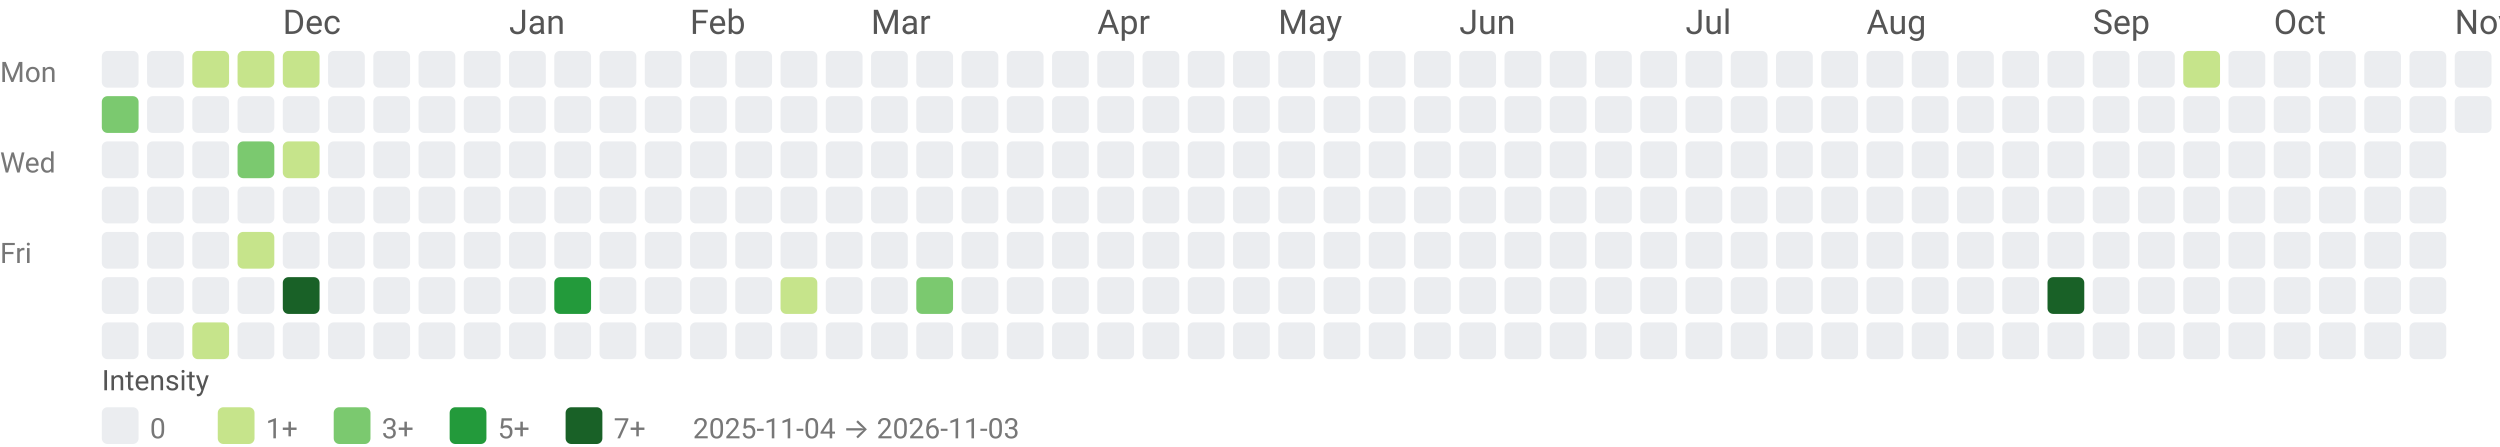
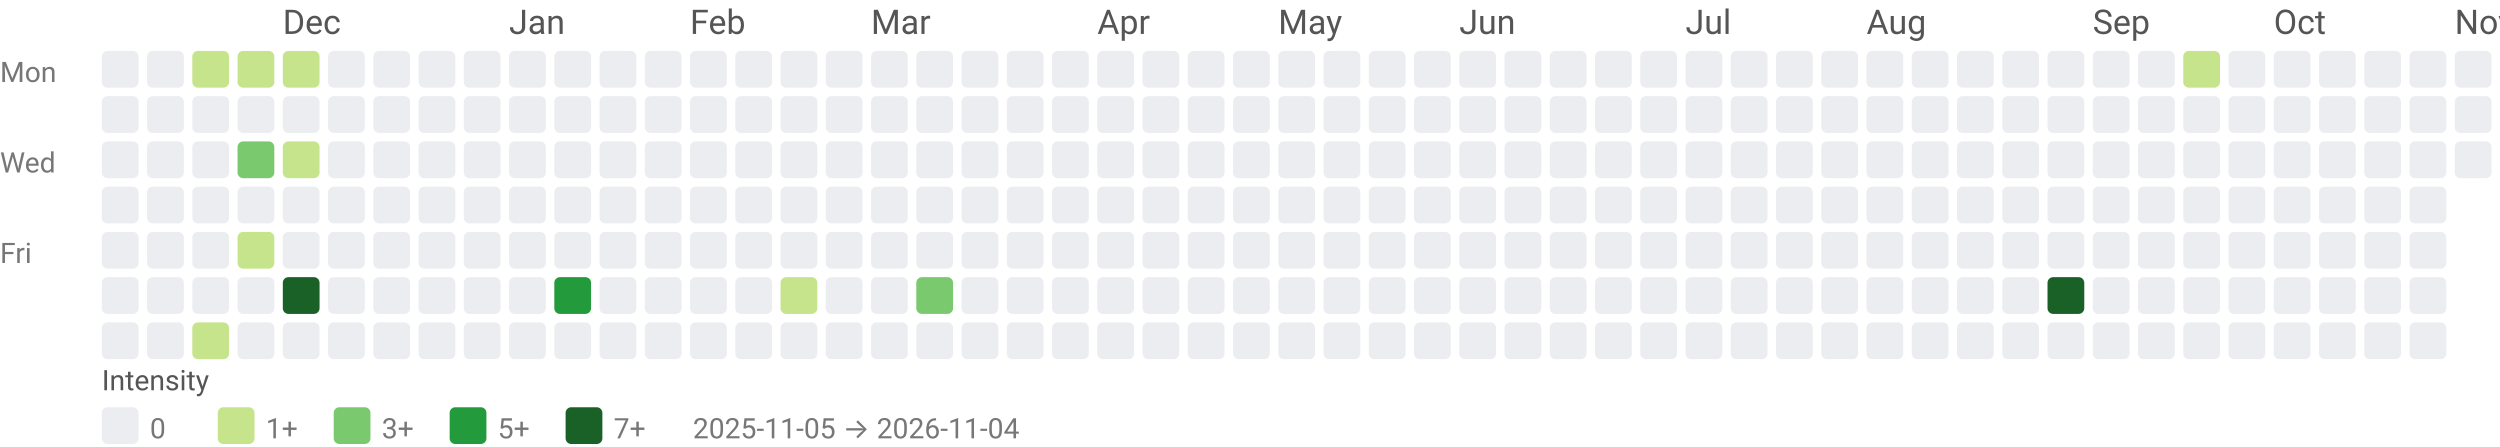
<svg xmlns="http://www.w3.org/2000/svg" width="884" height="158" viewBox="0 0 884 158" role="img" aria-labelledby="title desc">
  <style>text{font-family:system-ui,-apple-system, Segoe UI, Roboto, Ubuntu, Cantarell, Noto Sans, sans-serif;}</style>
  <text x="100" y="12" fill="#555">Dec</text>
  <text x="180" y="12" fill="#555">Jan</text>
  <text x="244" y="12" fill="#555">Feb</text>
  <text x="308" y="12" fill="#555">Mar</text>
  <text x="388" y="12" fill="#555">Apr</text>
  <text x="452" y="12" fill="#555">May</text>
  <text x="516" y="12" fill="#555">Jun</text>
  <text x="596" y="12" fill="#555">Jul</text>
  <text x="660" y="12" fill="#555">Aug</text>
  <text x="740" y="12" fill="#555">Sep</text>
  <text x="804" y="12" fill="#555">Oct</text>
  <text x="868" y="12" fill="#555">Nov</text>
  <text x="0" y="29" font-size="10" fill="#777">Mon</text>
  <text x="0" y="61" font-size="10" fill="#777">Wed</text>
  <text x="0" y="93" font-size="10" fill="#777">Fri</text>
  <rect x="36" y="18" width="13" height="13" rx="2" ry="2" fill="#ebedf0" />
-   <rect x="36" y="34" width="13" height="13" rx="2" ry="2" fill="#7bc96f" />
+   <rect x="36" y="34" width="13" height="13" rx="2" ry="2" fill="#ebedf0" />
  <rect x="36" y="50" width="13" height="13" rx="2" ry="2" fill="#ebedf0" />
  <rect x="36" y="66" width="13" height="13" rx="2" ry="2" fill="#ebedf0" />
  <rect x="36" y="82" width="13" height="13" rx="2" ry="2" fill="#ebedf0" />
  <rect x="36" y="98" width="13" height="13" rx="2" ry="2" fill="#ebedf0" />
  <rect x="36" y="114" width="13" height="13" rx="2" ry="2" fill="#ebedf0" />
  <rect x="52" y="18" width="13" height="13" rx="2" ry="2" fill="#ebedf0" />
  <rect x="52" y="34" width="13" height="13" rx="2" ry="2" fill="#ebedf0" />
  <rect x="52" y="50" width="13" height="13" rx="2" ry="2" fill="#ebedf0" />
  <rect x="52" y="66" width="13" height="13" rx="2" ry="2" fill="#ebedf0" />
  <rect x="52" y="82" width="13" height="13" rx="2" ry="2" fill="#ebedf0" />
  <rect x="52" y="98" width="13" height="13" rx="2" ry="2" fill="#ebedf0" />
  <rect x="52" y="114" width="13" height="13" rx="2" ry="2" fill="#ebedf0" />
  <rect x="68" y="18" width="13" height="13" rx="2" ry="2" fill="#c6e48b" />
  <rect x="68" y="34" width="13" height="13" rx="2" ry="2" fill="#ebedf0" />
  <rect x="68" y="50" width="13" height="13" rx="2" ry="2" fill="#ebedf0" />
  <rect x="68" y="66" width="13" height="13" rx="2" ry="2" fill="#ebedf0" />
  <rect x="68" y="82" width="13" height="13" rx="2" ry="2" fill="#ebedf0" />
  <rect x="68" y="98" width="13" height="13" rx="2" ry="2" fill="#ebedf0" />
  <rect x="68" y="114" width="13" height="13" rx="2" ry="2" fill="#c6e48b" />
  <rect x="84" y="18" width="13" height="13" rx="2" ry="2" fill="#c6e48b" />
  <rect x="84" y="34" width="13" height="13" rx="2" ry="2" fill="#ebedf0" />
  <rect x="84" y="50" width="13" height="13" rx="2" ry="2" fill="#7bc96f" />
  <rect x="84" y="66" width="13" height="13" rx="2" ry="2" fill="#ebedf0" />
  <rect x="84" y="82" width="13" height="13" rx="2" ry="2" fill="#c6e48b" />
  <rect x="84" y="98" width="13" height="13" rx="2" ry="2" fill="#ebedf0" />
  <rect x="84" y="114" width="13" height="13" rx="2" ry="2" fill="#ebedf0" />
  <rect x="100" y="18" width="13" height="13" rx="2" ry="2" fill="#c6e48b" />
  <rect x="100" y="34" width="13" height="13" rx="2" ry="2" fill="#ebedf0" />
  <rect x="100" y="50" width="13" height="13" rx="2" ry="2" fill="#c6e48b" />
  <rect x="100" y="66" width="13" height="13" rx="2" ry="2" fill="#ebedf0" />
  <rect x="100" y="82" width="13" height="13" rx="2" ry="2" fill="#ebedf0" />
  <rect x="100" y="98" width="13" height="13" rx="2" ry="2" fill="#196127" />
  <rect x="100" y="114" width="13" height="13" rx="2" ry="2" fill="#ebedf0" />
  <rect x="116" y="18" width="13" height="13" rx="2" ry="2" fill="#ebedf0" />
  <rect x="116" y="34" width="13" height="13" rx="2" ry="2" fill="#ebedf0" />
  <rect x="116" y="50" width="13" height="13" rx="2" ry="2" fill="#ebedf0" />
  <rect x="116" y="66" width="13" height="13" rx="2" ry="2" fill="#ebedf0" />
  <rect x="116" y="82" width="13" height="13" rx="2" ry="2" fill="#ebedf0" />
  <rect x="116" y="98" width="13" height="13" rx="2" ry="2" fill="#ebedf0" />
  <rect x="116" y="114" width="13" height="13" rx="2" ry="2" fill="#ebedf0" />
  <rect x="132" y="18" width="13" height="13" rx="2" ry="2" fill="#ebedf0" />
  <rect x="132" y="34" width="13" height="13" rx="2" ry="2" fill="#ebedf0" />
  <rect x="132" y="50" width="13" height="13" rx="2" ry="2" fill="#ebedf0" />
  <rect x="132" y="66" width="13" height="13" rx="2" ry="2" fill="#ebedf0" />
  <rect x="132" y="82" width="13" height="13" rx="2" ry="2" fill="#ebedf0" />
  <rect x="132" y="98" width="13" height="13" rx="2" ry="2" fill="#ebedf0" />
  <rect x="132" y="114" width="13" height="13" rx="2" ry="2" fill="#ebedf0" />
  <rect x="148" y="18" width="13" height="13" rx="2" ry="2" fill="#ebedf0" />
  <rect x="148" y="34" width="13" height="13" rx="2" ry="2" fill="#ebedf0" />
  <rect x="148" y="50" width="13" height="13" rx="2" ry="2" fill="#ebedf0" />
  <rect x="148" y="66" width="13" height="13" rx="2" ry="2" fill="#ebedf0" />
  <rect x="148" y="82" width="13" height="13" rx="2" ry="2" fill="#ebedf0" />
  <rect x="148" y="98" width="13" height="13" rx="2" ry="2" fill="#ebedf0" />
  <rect x="148" y="114" width="13" height="13" rx="2" ry="2" fill="#ebedf0" />
  <rect x="164" y="18" width="13" height="13" rx="2" ry="2" fill="#ebedf0" />
  <rect x="164" y="34" width="13" height="13" rx="2" ry="2" fill="#ebedf0" />
  <rect x="164" y="50" width="13" height="13" rx="2" ry="2" fill="#ebedf0" />
  <rect x="164" y="66" width="13" height="13" rx="2" ry="2" fill="#ebedf0" />
  <rect x="164" y="82" width="13" height="13" rx="2" ry="2" fill="#ebedf0" />
  <rect x="164" y="98" width="13" height="13" rx="2" ry="2" fill="#ebedf0" />
  <rect x="164" y="114" width="13" height="13" rx="2" ry="2" fill="#ebedf0" />
  <rect x="180" y="18" width="13" height="13" rx="2" ry="2" fill="#ebedf0" />
  <rect x="180" y="34" width="13" height="13" rx="2" ry="2" fill="#ebedf0" />
  <rect x="180" y="50" width="13" height="13" rx="2" ry="2" fill="#ebedf0" />
  <rect x="180" y="66" width="13" height="13" rx="2" ry="2" fill="#ebedf0" />
  <rect x="180" y="82" width="13" height="13" rx="2" ry="2" fill="#ebedf0" />
  <rect x="180" y="98" width="13" height="13" rx="2" ry="2" fill="#ebedf0" />
  <rect x="180" y="114" width="13" height="13" rx="2" ry="2" fill="#ebedf0" />
  <rect x="196" y="18" width="13" height="13" rx="2" ry="2" fill="#ebedf0" />
  <rect x="196" y="34" width="13" height="13" rx="2" ry="2" fill="#ebedf0" />
  <rect x="196" y="50" width="13" height="13" rx="2" ry="2" fill="#ebedf0" />
  <rect x="196" y="66" width="13" height="13" rx="2" ry="2" fill="#ebedf0" />
  <rect x="196" y="82" width="13" height="13" rx="2" ry="2" fill="#ebedf0" />
  <rect x="196" y="98" width="13" height="13" rx="2" ry="2" fill="#239a3b" />
  <rect x="196" y="114" width="13" height="13" rx="2" ry="2" fill="#ebedf0" />
  <rect x="212" y="18" width="13" height="13" rx="2" ry="2" fill="#ebedf0" />
  <rect x="212" y="34" width="13" height="13" rx="2" ry="2" fill="#ebedf0" />
  <rect x="212" y="50" width="13" height="13" rx="2" ry="2" fill="#ebedf0" />
  <rect x="212" y="66" width="13" height="13" rx="2" ry="2" fill="#ebedf0" />
  <rect x="212" y="82" width="13" height="13" rx="2" ry="2" fill="#ebedf0" />
  <rect x="212" y="98" width="13" height="13" rx="2" ry="2" fill="#ebedf0" />
  <rect x="212" y="114" width="13" height="13" rx="2" ry="2" fill="#ebedf0" />
  <rect x="228" y="18" width="13" height="13" rx="2" ry="2" fill="#ebedf0" />
  <rect x="228" y="34" width="13" height="13" rx="2" ry="2" fill="#ebedf0" />
  <rect x="228" y="50" width="13" height="13" rx="2" ry="2" fill="#ebedf0" />
  <rect x="228" y="66" width="13" height="13" rx="2" ry="2" fill="#ebedf0" />
  <rect x="228" y="82" width="13" height="13" rx="2" ry="2" fill="#ebedf0" />
  <rect x="228" y="98" width="13" height="13" rx="2" ry="2" fill="#ebedf0" />
  <rect x="228" y="114" width="13" height="13" rx="2" ry="2" fill="#ebedf0" />
  <rect x="244" y="18" width="13" height="13" rx="2" ry="2" fill="#ebedf0" />
  <rect x="244" y="34" width="13" height="13" rx="2" ry="2" fill="#ebedf0" />
  <rect x="244" y="50" width="13" height="13" rx="2" ry="2" fill="#ebedf0" />
  <rect x="244" y="66" width="13" height="13" rx="2" ry="2" fill="#ebedf0" />
  <rect x="244" y="82" width="13" height="13" rx="2" ry="2" fill="#ebedf0" />
  <rect x="244" y="98" width="13" height="13" rx="2" ry="2" fill="#ebedf0" />
  <rect x="244" y="114" width="13" height="13" rx="2" ry="2" fill="#ebedf0" />
  <rect x="260" y="18" width="13" height="13" rx="2" ry="2" fill="#ebedf0" />
  <rect x="260" y="34" width="13" height="13" rx="2" ry="2" fill="#ebedf0" />
  <rect x="260" y="50" width="13" height="13" rx="2" ry="2" fill="#ebedf0" />
  <rect x="260" y="66" width="13" height="13" rx="2" ry="2" fill="#ebedf0" />
  <rect x="260" y="82" width="13" height="13" rx="2" ry="2" fill="#ebedf0" />
  <rect x="260" y="98" width="13" height="13" rx="2" ry="2" fill="#ebedf0" />
  <rect x="260" y="114" width="13" height="13" rx="2" ry="2" fill="#ebedf0" />
  <rect x="276" y="18" width="13" height="13" rx="2" ry="2" fill="#ebedf0" />
  <rect x="276" y="34" width="13" height="13" rx="2" ry="2" fill="#ebedf0" />
  <rect x="276" y="50" width="13" height="13" rx="2" ry="2" fill="#ebedf0" />
  <rect x="276" y="66" width="13" height="13" rx="2" ry="2" fill="#ebedf0" />
  <rect x="276" y="82" width="13" height="13" rx="2" ry="2" fill="#ebedf0" />
  <rect x="276" y="98" width="13" height="13" rx="2" ry="2" fill="#c6e48b" />
  <rect x="276" y="114" width="13" height="13" rx="2" ry="2" fill="#ebedf0" />
  <rect x="292" y="18" width="13" height="13" rx="2" ry="2" fill="#ebedf0" />
  <rect x="292" y="34" width="13" height="13" rx="2" ry="2" fill="#ebedf0" />
  <rect x="292" y="50" width="13" height="13" rx="2" ry="2" fill="#ebedf0" />
  <rect x="292" y="66" width="13" height="13" rx="2" ry="2" fill="#ebedf0" />
  <rect x="292" y="82" width="13" height="13" rx="2" ry="2" fill="#ebedf0" />
  <rect x="292" y="98" width="13" height="13" rx="2" ry="2" fill="#ebedf0" />
  <rect x="292" y="114" width="13" height="13" rx="2" ry="2" fill="#ebedf0" />
  <rect x="308" y="18" width="13" height="13" rx="2" ry="2" fill="#ebedf0" />
  <rect x="308" y="34" width="13" height="13" rx="2" ry="2" fill="#ebedf0" />
  <rect x="308" y="50" width="13" height="13" rx="2" ry="2" fill="#ebedf0" />
  <rect x="308" y="66" width="13" height="13" rx="2" ry="2" fill="#ebedf0" />
  <rect x="308" y="82" width="13" height="13" rx="2" ry="2" fill="#ebedf0" />
  <rect x="308" y="98" width="13" height="13" rx="2" ry="2" fill="#ebedf0" />
  <rect x="308" y="114" width="13" height="13" rx="2" ry="2" fill="#ebedf0" />
  <rect x="324" y="18" width="13" height="13" rx="2" ry="2" fill="#ebedf0" />
  <rect x="324" y="34" width="13" height="13" rx="2" ry="2" fill="#ebedf0" />
  <rect x="324" y="50" width="13" height="13" rx="2" ry="2" fill="#ebedf0" />
  <rect x="324" y="66" width="13" height="13" rx="2" ry="2" fill="#ebedf0" />
  <rect x="324" y="82" width="13" height="13" rx="2" ry="2" fill="#ebedf0" />
  <rect x="324" y="98" width="13" height="13" rx="2" ry="2" fill="#7bc96f" />
  <rect x="324" y="114" width="13" height="13" rx="2" ry="2" fill="#ebedf0" />
  <rect x="340" y="18" width="13" height="13" rx="2" ry="2" fill="#ebedf0" />
  <rect x="340" y="34" width="13" height="13" rx="2" ry="2" fill="#ebedf0" />
  <rect x="340" y="50" width="13" height="13" rx="2" ry="2" fill="#ebedf0" />
  <rect x="340" y="66" width="13" height="13" rx="2" ry="2" fill="#ebedf0" />
  <rect x="340" y="82" width="13" height="13" rx="2" ry="2" fill="#ebedf0" />
  <rect x="340" y="98" width="13" height="13" rx="2" ry="2" fill="#ebedf0" />
  <rect x="340" y="114" width="13" height="13" rx="2" ry="2" fill="#ebedf0" />
  <rect x="356" y="18" width="13" height="13" rx="2" ry="2" fill="#ebedf0" />
  <rect x="356" y="34" width="13" height="13" rx="2" ry="2" fill="#ebedf0" />
  <rect x="356" y="50" width="13" height="13" rx="2" ry="2" fill="#ebedf0" />
  <rect x="356" y="66" width="13" height="13" rx="2" ry="2" fill="#ebedf0" />
  <rect x="356" y="82" width="13" height="13" rx="2" ry="2" fill="#ebedf0" />
  <rect x="356" y="98" width="13" height="13" rx="2" ry="2" fill="#ebedf0" />
  <rect x="356" y="114" width="13" height="13" rx="2" ry="2" fill="#ebedf0" />
  <rect x="372" y="18" width="13" height="13" rx="2" ry="2" fill="#ebedf0" />
  <rect x="372" y="34" width="13" height="13" rx="2" ry="2" fill="#ebedf0" />
  <rect x="372" y="50" width="13" height="13" rx="2" ry="2" fill="#ebedf0" />
  <rect x="372" y="66" width="13" height="13" rx="2" ry="2" fill="#ebedf0" />
  <rect x="372" y="82" width="13" height="13" rx="2" ry="2" fill="#ebedf0" />
  <rect x="372" y="98" width="13" height="13" rx="2" ry="2" fill="#ebedf0" />
  <rect x="372" y="114" width="13" height="13" rx="2" ry="2" fill="#ebedf0" />
  <rect x="388" y="18" width="13" height="13" rx="2" ry="2" fill="#ebedf0" />
  <rect x="388" y="34" width="13" height="13" rx="2" ry="2" fill="#ebedf0" />
  <rect x="388" y="50" width="13" height="13" rx="2" ry="2" fill="#ebedf0" />
  <rect x="388" y="66" width="13" height="13" rx="2" ry="2" fill="#ebedf0" />
  <rect x="388" y="82" width="13" height="13" rx="2" ry="2" fill="#ebedf0" />
  <rect x="388" y="98" width="13" height="13" rx="2" ry="2" fill="#ebedf0" />
  <rect x="388" y="114" width="13" height="13" rx="2" ry="2" fill="#ebedf0" />
  <rect x="404" y="18" width="13" height="13" rx="2" ry="2" fill="#ebedf0" />
  <rect x="404" y="34" width="13" height="13" rx="2" ry="2" fill="#ebedf0" />
  <rect x="404" y="50" width="13" height="13" rx="2" ry="2" fill="#ebedf0" />
  <rect x="404" y="66" width="13" height="13" rx="2" ry="2" fill="#ebedf0" />
  <rect x="404" y="82" width="13" height="13" rx="2" ry="2" fill="#ebedf0" />
  <rect x="404" y="98" width="13" height="13" rx="2" ry="2" fill="#ebedf0" />
  <rect x="404" y="114" width="13" height="13" rx="2" ry="2" fill="#ebedf0" />
  <rect x="420" y="18" width="13" height="13" rx="2" ry="2" fill="#ebedf0" />
  <rect x="420" y="34" width="13" height="13" rx="2" ry="2" fill="#ebedf0" />
  <rect x="420" y="50" width="13" height="13" rx="2" ry="2" fill="#ebedf0" />
  <rect x="420" y="66" width="13" height="13" rx="2" ry="2" fill="#ebedf0" />
  <rect x="420" y="82" width="13" height="13" rx="2" ry="2" fill="#ebedf0" />
  <rect x="420" y="98" width="13" height="13" rx="2" ry="2" fill="#ebedf0" />
  <rect x="420" y="114" width="13" height="13" rx="2" ry="2" fill="#ebedf0" />
  <rect x="436" y="18" width="13" height="13" rx="2" ry="2" fill="#ebedf0" />
  <rect x="436" y="34" width="13" height="13" rx="2" ry="2" fill="#ebedf0" />
  <rect x="436" y="50" width="13" height="13" rx="2" ry="2" fill="#ebedf0" />
  <rect x="436" y="66" width="13" height="13" rx="2" ry="2" fill="#ebedf0" />
  <rect x="436" y="82" width="13" height="13" rx="2" ry="2" fill="#ebedf0" />
  <rect x="436" y="98" width="13" height="13" rx="2" ry="2" fill="#ebedf0" />
  <rect x="436" y="114" width="13" height="13" rx="2" ry="2" fill="#ebedf0" />
  <rect x="452" y="18" width="13" height="13" rx="2" ry="2" fill="#ebedf0" />
  <rect x="452" y="34" width="13" height="13" rx="2" ry="2" fill="#ebedf0" />
  <rect x="452" y="50" width="13" height="13" rx="2" ry="2" fill="#ebedf0" />
  <rect x="452" y="66" width="13" height="13" rx="2" ry="2" fill="#ebedf0" />
  <rect x="452" y="82" width="13" height="13" rx="2" ry="2" fill="#ebedf0" />
  <rect x="452" y="98" width="13" height="13" rx="2" ry="2" fill="#ebedf0" />
  <rect x="452" y="114" width="13" height="13" rx="2" ry="2" fill="#ebedf0" />
  <rect x="468" y="18" width="13" height="13" rx="2" ry="2" fill="#ebedf0" />
  <rect x="468" y="34" width="13" height="13" rx="2" ry="2" fill="#ebedf0" />
  <rect x="468" y="50" width="13" height="13" rx="2" ry="2" fill="#ebedf0" />
  <rect x="468" y="66" width="13" height="13" rx="2" ry="2" fill="#ebedf0" />
  <rect x="468" y="82" width="13" height="13" rx="2" ry="2" fill="#ebedf0" />
  <rect x="468" y="98" width="13" height="13" rx="2" ry="2" fill="#ebedf0" />
  <rect x="468" y="114" width="13" height="13" rx="2" ry="2" fill="#ebedf0" />
  <rect x="484" y="18" width="13" height="13" rx="2" ry="2" fill="#ebedf0" />
  <rect x="484" y="34" width="13" height="13" rx="2" ry="2" fill="#ebedf0" />
  <rect x="484" y="50" width="13" height="13" rx="2" ry="2" fill="#ebedf0" />
  <rect x="484" y="66" width="13" height="13" rx="2" ry="2" fill="#ebedf0" />
  <rect x="484" y="82" width="13" height="13" rx="2" ry="2" fill="#ebedf0" />
  <rect x="484" y="98" width="13" height="13" rx="2" ry="2" fill="#ebedf0" />
  <rect x="484" y="114" width="13" height="13" rx="2" ry="2" fill="#ebedf0" />
  <rect x="500" y="18" width="13" height="13" rx="2" ry="2" fill="#ebedf0" />
  <rect x="500" y="34" width="13" height="13" rx="2" ry="2" fill="#ebedf0" />
  <rect x="500" y="50" width="13" height="13" rx="2" ry="2" fill="#ebedf0" />
  <rect x="500" y="66" width="13" height="13" rx="2" ry="2" fill="#ebedf0" />
  <rect x="500" y="82" width="13" height="13" rx="2" ry="2" fill="#ebedf0" />
  <rect x="500" y="98" width="13" height="13" rx="2" ry="2" fill="#ebedf0" />
  <rect x="500" y="114" width="13" height="13" rx="2" ry="2" fill="#ebedf0" />
  <rect x="516" y="18" width="13" height="13" rx="2" ry="2" fill="#ebedf0" />
  <rect x="516" y="34" width="13" height="13" rx="2" ry="2" fill="#ebedf0" />
  <rect x="516" y="50" width="13" height="13" rx="2" ry="2" fill="#ebedf0" />
  <rect x="516" y="66" width="13" height="13" rx="2" ry="2" fill="#ebedf0" />
  <rect x="516" y="82" width="13" height="13" rx="2" ry="2" fill="#ebedf0" />
  <rect x="516" y="98" width="13" height="13" rx="2" ry="2" fill="#ebedf0" />
  <rect x="516" y="114" width="13" height="13" rx="2" ry="2" fill="#ebedf0" />
  <rect x="532" y="18" width="13" height="13" rx="2" ry="2" fill="#ebedf0" />
  <rect x="532" y="34" width="13" height="13" rx="2" ry="2" fill="#ebedf0" />
  <rect x="532" y="50" width="13" height="13" rx="2" ry="2" fill="#ebedf0" />
  <rect x="532" y="66" width="13" height="13" rx="2" ry="2" fill="#ebedf0" />
  <rect x="532" y="82" width="13" height="13" rx="2" ry="2" fill="#ebedf0" />
  <rect x="532" y="98" width="13" height="13" rx="2" ry="2" fill="#ebedf0" />
  <rect x="532" y="114" width="13" height="13" rx="2" ry="2" fill="#ebedf0" />
  <rect x="548" y="18" width="13" height="13" rx="2" ry="2" fill="#ebedf0" />
  <rect x="548" y="34" width="13" height="13" rx="2" ry="2" fill="#ebedf0" />
  <rect x="548" y="50" width="13" height="13" rx="2" ry="2" fill="#ebedf0" />
  <rect x="548" y="66" width="13" height="13" rx="2" ry="2" fill="#ebedf0" />
  <rect x="548" y="82" width="13" height="13" rx="2" ry="2" fill="#ebedf0" />
  <rect x="548" y="98" width="13" height="13" rx="2" ry="2" fill="#ebedf0" />
  <rect x="548" y="114" width="13" height="13" rx="2" ry="2" fill="#ebedf0" />
  <rect x="564" y="18" width="13" height="13" rx="2" ry="2" fill="#ebedf0" />
  <rect x="564" y="34" width="13" height="13" rx="2" ry="2" fill="#ebedf0" />
  <rect x="564" y="50" width="13" height="13" rx="2" ry="2" fill="#ebedf0" />
  <rect x="564" y="66" width="13" height="13" rx="2" ry="2" fill="#ebedf0" />
  <rect x="564" y="82" width="13" height="13" rx="2" ry="2" fill="#ebedf0" />
  <rect x="564" y="98" width="13" height="13" rx="2" ry="2" fill="#ebedf0" />
  <rect x="564" y="114" width="13" height="13" rx="2" ry="2" fill="#ebedf0" />
  <rect x="580" y="18" width="13" height="13" rx="2" ry="2" fill="#ebedf0" />
  <rect x="580" y="34" width="13" height="13" rx="2" ry="2" fill="#ebedf0" />
  <rect x="580" y="50" width="13" height="13" rx="2" ry="2" fill="#ebedf0" />
  <rect x="580" y="66" width="13" height="13" rx="2" ry="2" fill="#ebedf0" />
  <rect x="580" y="82" width="13" height="13" rx="2" ry="2" fill="#ebedf0" />
  <rect x="580" y="98" width="13" height="13" rx="2" ry="2" fill="#ebedf0" />
  <rect x="580" y="114" width="13" height="13" rx="2" ry="2" fill="#ebedf0" />
  <rect x="596" y="18" width="13" height="13" rx="2" ry="2" fill="#ebedf0" />
  <rect x="596" y="34" width="13" height="13" rx="2" ry="2" fill="#ebedf0" />
  <rect x="596" y="50" width="13" height="13" rx="2" ry="2" fill="#ebedf0" />
  <rect x="596" y="66" width="13" height="13" rx="2" ry="2" fill="#ebedf0" />
  <rect x="596" y="82" width="13" height="13" rx="2" ry="2" fill="#ebedf0" />
  <rect x="596" y="98" width="13" height="13" rx="2" ry="2" fill="#ebedf0" />
  <rect x="596" y="114" width="13" height="13" rx="2" ry="2" fill="#ebedf0" />
  <rect x="612" y="18" width="13" height="13" rx="2" ry="2" fill="#ebedf0" />
  <rect x="612" y="34" width="13" height="13" rx="2" ry="2" fill="#ebedf0" />
  <rect x="612" y="50" width="13" height="13" rx="2" ry="2" fill="#ebedf0" />
  <rect x="612" y="66" width="13" height="13" rx="2" ry="2" fill="#ebedf0" />
  <rect x="612" y="82" width="13" height="13" rx="2" ry="2" fill="#ebedf0" />
  <rect x="612" y="98" width="13" height="13" rx="2" ry="2" fill="#ebedf0" />
  <rect x="612" y="114" width="13" height="13" rx="2" ry="2" fill="#ebedf0" />
  <rect x="628" y="18" width="13" height="13" rx="2" ry="2" fill="#ebedf0" />
  <rect x="628" y="34" width="13" height="13" rx="2" ry="2" fill="#ebedf0" />
  <rect x="628" y="50" width="13" height="13" rx="2" ry="2" fill="#ebedf0" />
  <rect x="628" y="66" width="13" height="13" rx="2" ry="2" fill="#ebedf0" />
  <rect x="628" y="82" width="13" height="13" rx="2" ry="2" fill="#ebedf0" />
  <rect x="628" y="98" width="13" height="13" rx="2" ry="2" fill="#ebedf0" />
  <rect x="628" y="114" width="13" height="13" rx="2" ry="2" fill="#ebedf0" />
  <rect x="644" y="18" width="13" height="13" rx="2" ry="2" fill="#ebedf0" />
  <rect x="644" y="34" width="13" height="13" rx="2" ry="2" fill="#ebedf0" />
  <rect x="644" y="50" width="13" height="13" rx="2" ry="2" fill="#ebedf0" />
  <rect x="644" y="66" width="13" height="13" rx="2" ry="2" fill="#ebedf0" />
  <rect x="644" y="82" width="13" height="13" rx="2" ry="2" fill="#ebedf0" />
  <rect x="644" y="98" width="13" height="13" rx="2" ry="2" fill="#ebedf0" />
  <rect x="644" y="114" width="13" height="13" rx="2" ry="2" fill="#ebedf0" />
  <rect x="660" y="18" width="13" height="13" rx="2" ry="2" fill="#ebedf0" />
  <rect x="660" y="34" width="13" height="13" rx="2" ry="2" fill="#ebedf0" />
  <rect x="660" y="50" width="13" height="13" rx="2" ry="2" fill="#ebedf0" />
  <rect x="660" y="66" width="13" height="13" rx="2" ry="2" fill="#ebedf0" />
  <rect x="660" y="82" width="13" height="13" rx="2" ry="2" fill="#ebedf0" />
  <rect x="660" y="98" width="13" height="13" rx="2" ry="2" fill="#ebedf0" />
  <rect x="660" y="114" width="13" height="13" rx="2" ry="2" fill="#ebedf0" />
  <rect x="676" y="18" width="13" height="13" rx="2" ry="2" fill="#ebedf0" />
  <rect x="676" y="34" width="13" height="13" rx="2" ry="2" fill="#ebedf0" />
  <rect x="676" y="50" width="13" height="13" rx="2" ry="2" fill="#ebedf0" />
  <rect x="676" y="66" width="13" height="13" rx="2" ry="2" fill="#ebedf0" />
  <rect x="676" y="82" width="13" height="13" rx="2" ry="2" fill="#ebedf0" />
  <rect x="676" y="98" width="13" height="13" rx="2" ry="2" fill="#ebedf0" />
  <rect x="676" y="114" width="13" height="13" rx="2" ry="2" fill="#ebedf0" />
  <rect x="692" y="18" width="13" height="13" rx="2" ry="2" fill="#ebedf0" />
  <rect x="692" y="34" width="13" height="13" rx="2" ry="2" fill="#ebedf0" />
  <rect x="692" y="50" width="13" height="13" rx="2" ry="2" fill="#ebedf0" />
  <rect x="692" y="66" width="13" height="13" rx="2" ry="2" fill="#ebedf0" />
  <rect x="692" y="82" width="13" height="13" rx="2" ry="2" fill="#ebedf0" />
  <rect x="692" y="98" width="13" height="13" rx="2" ry="2" fill="#ebedf0" />
  <rect x="692" y="114" width="13" height="13" rx="2" ry="2" fill="#ebedf0" />
  <rect x="708" y="18" width="13" height="13" rx="2" ry="2" fill="#ebedf0" />
  <rect x="708" y="34" width="13" height="13" rx="2" ry="2" fill="#ebedf0" />
  <rect x="708" y="50" width="13" height="13" rx="2" ry="2" fill="#ebedf0" />
  <rect x="708" y="66" width="13" height="13" rx="2" ry="2" fill="#ebedf0" />
  <rect x="708" y="82" width="13" height="13" rx="2" ry="2" fill="#ebedf0" />
  <rect x="708" y="98" width="13" height="13" rx="2" ry="2" fill="#ebedf0" />
  <rect x="708" y="114" width="13" height="13" rx="2" ry="2" fill="#ebedf0" />
  <rect x="724" y="18" width="13" height="13" rx="2" ry="2" fill="#ebedf0" />
  <rect x="724" y="34" width="13" height="13" rx="2" ry="2" fill="#ebedf0" />
  <rect x="724" y="50" width="13" height="13" rx="2" ry="2" fill="#ebedf0" />
  <rect x="724" y="66" width="13" height="13" rx="2" ry="2" fill="#ebedf0" />
  <rect x="724" y="82" width="13" height="13" rx="2" ry="2" fill="#ebedf0" />
  <rect x="724" y="98" width="13" height="13" rx="2" ry="2" fill="#196127" />
  <rect x="724" y="114" width="13" height="13" rx="2" ry="2" fill="#ebedf0" />
  <rect x="740" y="18" width="13" height="13" rx="2" ry="2" fill="#ebedf0" />
  <rect x="740" y="34" width="13" height="13" rx="2" ry="2" fill="#ebedf0" />
  <rect x="740" y="50" width="13" height="13" rx="2" ry="2" fill="#ebedf0" />
  <rect x="740" y="66" width="13" height="13" rx="2" ry="2" fill="#ebedf0" />
  <rect x="740" y="82" width="13" height="13" rx="2" ry="2" fill="#ebedf0" />
  <rect x="740" y="98" width="13" height="13" rx="2" ry="2" fill="#ebedf0" />
  <rect x="740" y="114" width="13" height="13" rx="2" ry="2" fill="#ebedf0" />
  <rect x="756" y="18" width="13" height="13" rx="2" ry="2" fill="#ebedf0" />
  <rect x="756" y="34" width="13" height="13" rx="2" ry="2" fill="#ebedf0" />
  <rect x="756" y="50" width="13" height="13" rx="2" ry="2" fill="#ebedf0" />
  <rect x="756" y="66" width="13" height="13" rx="2" ry="2" fill="#ebedf0" />
  <rect x="756" y="82" width="13" height="13" rx="2" ry="2" fill="#ebedf0" />
  <rect x="756" y="98" width="13" height="13" rx="2" ry="2" fill="#ebedf0" />
  <rect x="756" y="114" width="13" height="13" rx="2" ry="2" fill="#ebedf0" />
  <rect x="772" y="18" width="13" height="13" rx="2" ry="2" fill="#c6e48b" />
  <rect x="772" y="34" width="13" height="13" rx="2" ry="2" fill="#ebedf0" />
  <rect x="772" y="50" width="13" height="13" rx="2" ry="2" fill="#ebedf0" />
  <rect x="772" y="66" width="13" height="13" rx="2" ry="2" fill="#ebedf0" />
  <rect x="772" y="82" width="13" height="13" rx="2" ry="2" fill="#ebedf0" />
  <rect x="772" y="98" width="13" height="13" rx="2" ry="2" fill="#ebedf0" />
  <rect x="772" y="114" width="13" height="13" rx="2" ry="2" fill="#ebedf0" />
  <rect x="788" y="18" width="13" height="13" rx="2" ry="2" fill="#ebedf0" />
  <rect x="788" y="34" width="13" height="13" rx="2" ry="2" fill="#ebedf0" />
  <rect x="788" y="50" width="13" height="13" rx="2" ry="2" fill="#ebedf0" />
  <rect x="788" y="66" width="13" height="13" rx="2" ry="2" fill="#ebedf0" />
  <rect x="788" y="82" width="13" height="13" rx="2" ry="2" fill="#ebedf0" />
  <rect x="788" y="98" width="13" height="13" rx="2" ry="2" fill="#ebedf0" />
  <rect x="788" y="114" width="13" height="13" rx="2" ry="2" fill="#ebedf0" />
  <rect x="804" y="18" width="13" height="13" rx="2" ry="2" fill="#ebedf0" />
  <rect x="804" y="34" width="13" height="13" rx="2" ry="2" fill="#ebedf0" />
  <rect x="804" y="50" width="13" height="13" rx="2" ry="2" fill="#ebedf0" />
  <rect x="804" y="66" width="13" height="13" rx="2" ry="2" fill="#ebedf0" />
  <rect x="804" y="82" width="13" height="13" rx="2" ry="2" fill="#ebedf0" />
  <rect x="804" y="98" width="13" height="13" rx="2" ry="2" fill="#ebedf0" />
  <rect x="804" y="114" width="13" height="13" rx="2" ry="2" fill="#ebedf0" />
  <rect x="820" y="18" width="13" height="13" rx="2" ry="2" fill="#ebedf0" />
  <rect x="820" y="34" width="13" height="13" rx="2" ry="2" fill="#ebedf0" />
  <rect x="820" y="50" width="13" height="13" rx="2" ry="2" fill="#ebedf0" />
  <rect x="820" y="66" width="13" height="13" rx="2" ry="2" fill="#ebedf0" />
  <rect x="820" y="82" width="13" height="13" rx="2" ry="2" fill="#ebedf0" />
  <rect x="820" y="98" width="13" height="13" rx="2" ry="2" fill="#ebedf0" />
  <rect x="820" y="114" width="13" height="13" rx="2" ry="2" fill="#ebedf0" />
  <rect x="836" y="18" width="13" height="13" rx="2" ry="2" fill="#ebedf0" />
  <rect x="836" y="34" width="13" height="13" rx="2" ry="2" fill="#ebedf0" />
  <rect x="836" y="50" width="13" height="13" rx="2" ry="2" fill="#ebedf0" />
  <rect x="836" y="66" width="13" height="13" rx="2" ry="2" fill="#ebedf0" />
  <rect x="836" y="82" width="13" height="13" rx="2" ry="2" fill="#ebedf0" />
  <rect x="836" y="98" width="13" height="13" rx="2" ry="2" fill="#ebedf0" />
  <rect x="836" y="114" width="13" height="13" rx="2" ry="2" fill="#ebedf0" />
  <rect x="852" y="18" width="13" height="13" rx="2" ry="2" fill="#ebedf0" />
  <rect x="852" y="34" width="13" height="13" rx="2" ry="2" fill="#ebedf0" />
  <rect x="852" y="50" width="13" height="13" rx="2" ry="2" fill="#ebedf0" />
  <rect x="852" y="66" width="13" height="13" rx="2" ry="2" fill="#ebedf0" />
  <rect x="852" y="82" width="13" height="13" rx="2" ry="2" fill="#ebedf0" />
  <rect x="852" y="98" width="13" height="13" rx="2" ry="2" fill="#ebedf0" />
  <rect x="852" y="114" width="13" height="13" rx="2" ry="2" fill="#ebedf0" />
  <rect x="868" y="18" width="13" height="13" rx="2" ry="2" fill="#ebedf0" />
  <rect x="868" y="34" width="13" height="13" rx="2" ry="2" fill="#ebedf0" />
+   <rect x="868" y="50" width="13" height="13" rx="2" ry="2" fill="#ebedf0" />
  <text x="36" y="138" font-size="10" fill="#555">Intensity</text>
  <g>
    <rect x="36" y="144" width="13" height="13" rx="2" ry="2" fill="#ebedf0" />
    <text x="53" y="155" font-size="10" fill="#777">0</text>
  </g>
  <g>
    <rect x="77" y="144" width="13" height="13" rx="2" ry="2" fill="#c6e48b" />
    <text x="94" y="155" font-size="10" fill="#777">1+</text>
  </g>
  <g>
    <rect x="118" y="144" width="13" height="13" rx="2" ry="2" fill="#7bc96f" />
    <text x="135" y="155" font-size="10" fill="#777">3+</text>
  </g>
  <g>
    <rect x="159" y="144" width="13" height="13" rx="2" ry="2" fill="#239a3b" />
    <text x="176" y="155" font-size="10" fill="#777">5+</text>
  </g>
  <g>
    <rect x="200" y="144" width="13" height="13" rx="2" ry="2" fill="#196127" />
    <text x="217" y="155" font-size="10" fill="#777">7+</text>
  </g>
-   <text x="245" y="155" font-size="10" fill="#777">2025-11-04 → 2026-11-03</text>
+   <text x="245" y="155" font-size="10" fill="#777">2025-11-05 → 2026-11-04</text>
</svg>
